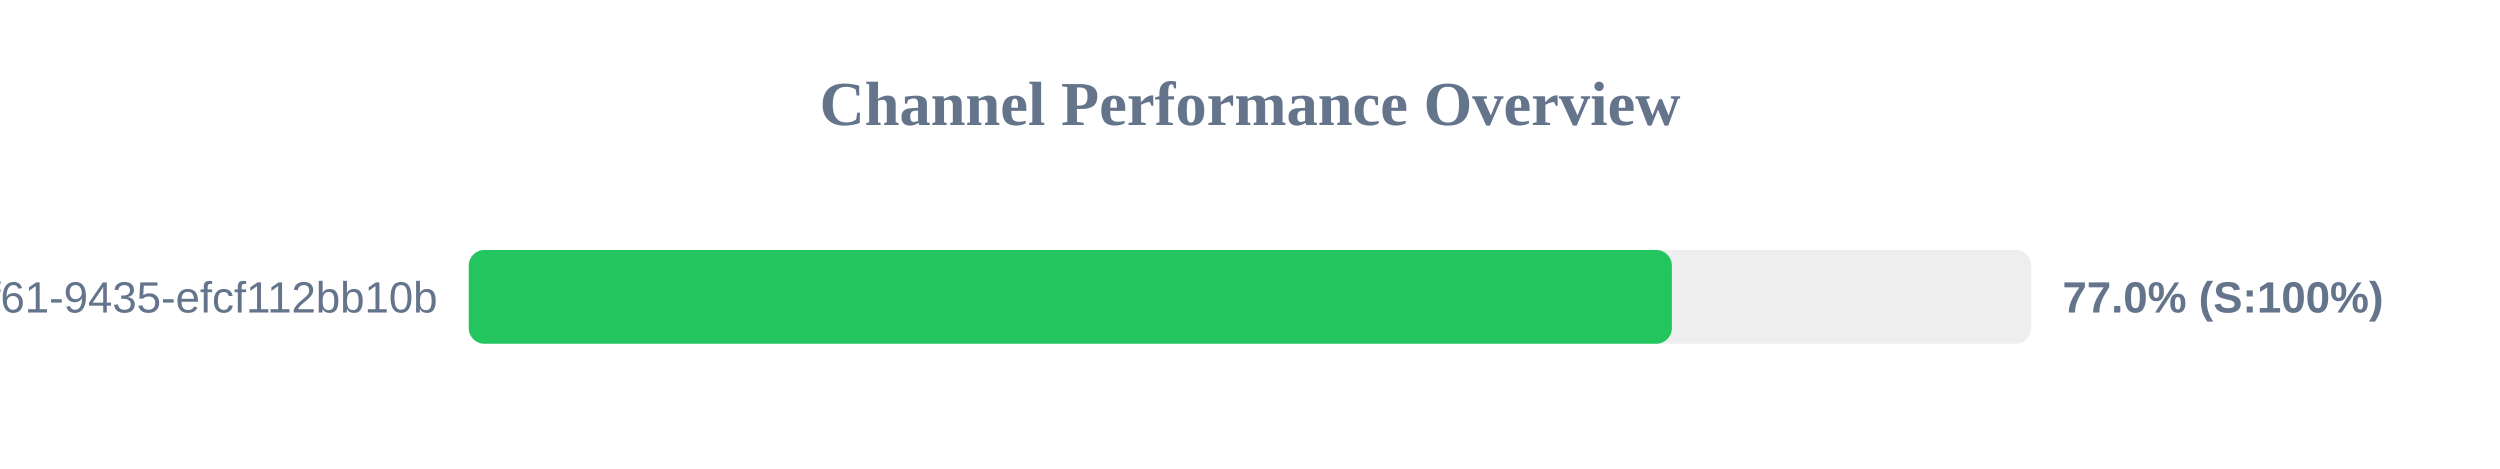
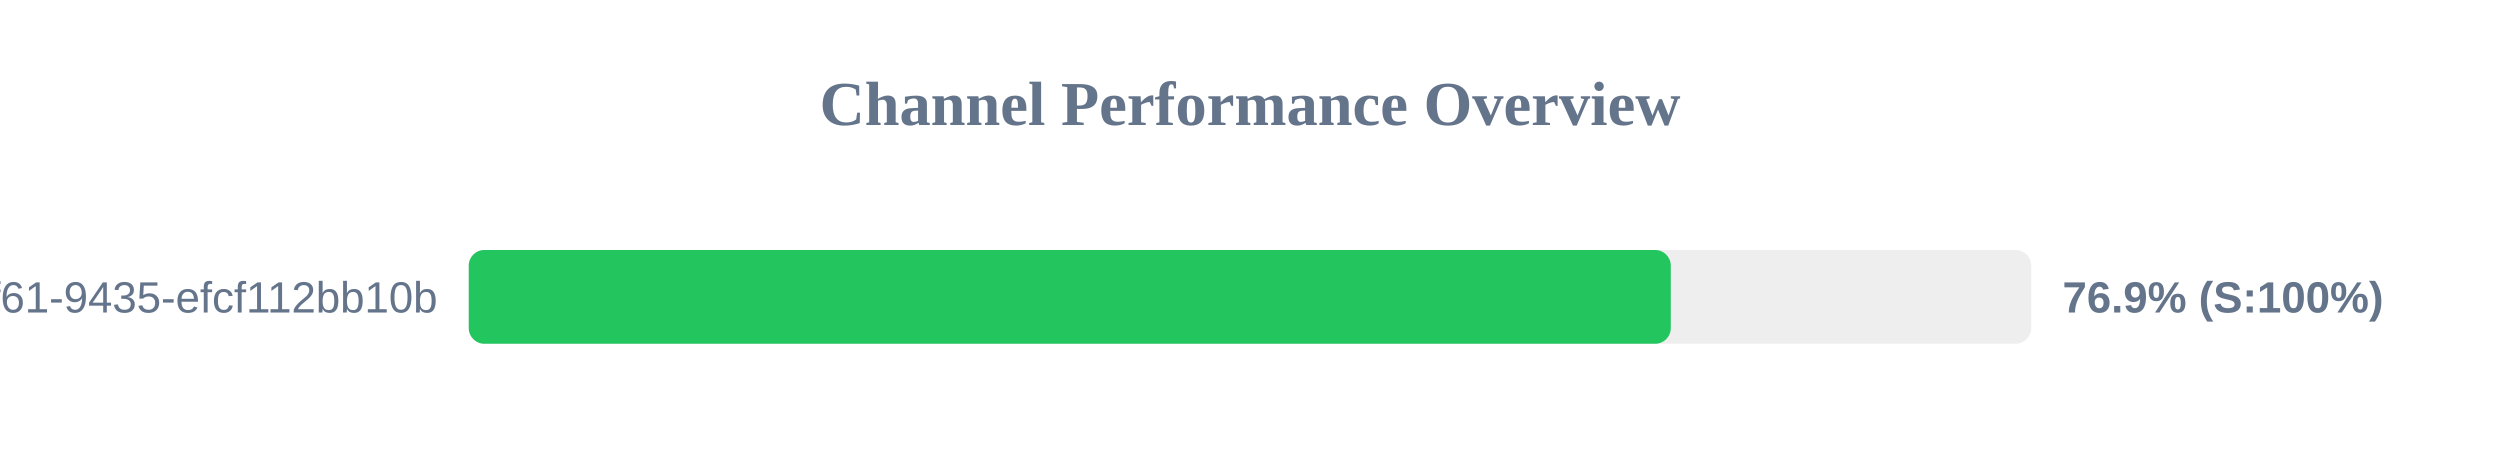
<svg xmlns="http://www.w3.org/2000/svg" width="800" height="150" version="1.1">
  <style>
        .row { font: 14px Arial; fill: #64748b; }
        .score { font: bold 14px Arial; fill: #64748b; }
    </style>
  <text x="400" y="40" text-anchor="middle" font-size="20px" font-weight="bold" fill="#64748b">Channel Performance Overview</text>
  <rect x="150" y="80" width="500" height="30" fill="#eee" rx="5" />
-   <rect x="150" y="80" width="385.0" height="30" fill="#22c55e" rx="5" />
+   <rect x="150" y="80" width="384.65" height="30" fill="#22c55e" rx="5" />
  <text x="140" y="100" text-anchor="end" class="row">?uuid=07c122ad-50b2-4f61-9435-efcf112bb10b</text>
-   <text x="660" y="100" text-anchor="start" class="score">77.0% (S:100%)</text>
+   <text x="660" y="100" text-anchor="start" class="score">76.9% (S:100%)</text>
</svg>
